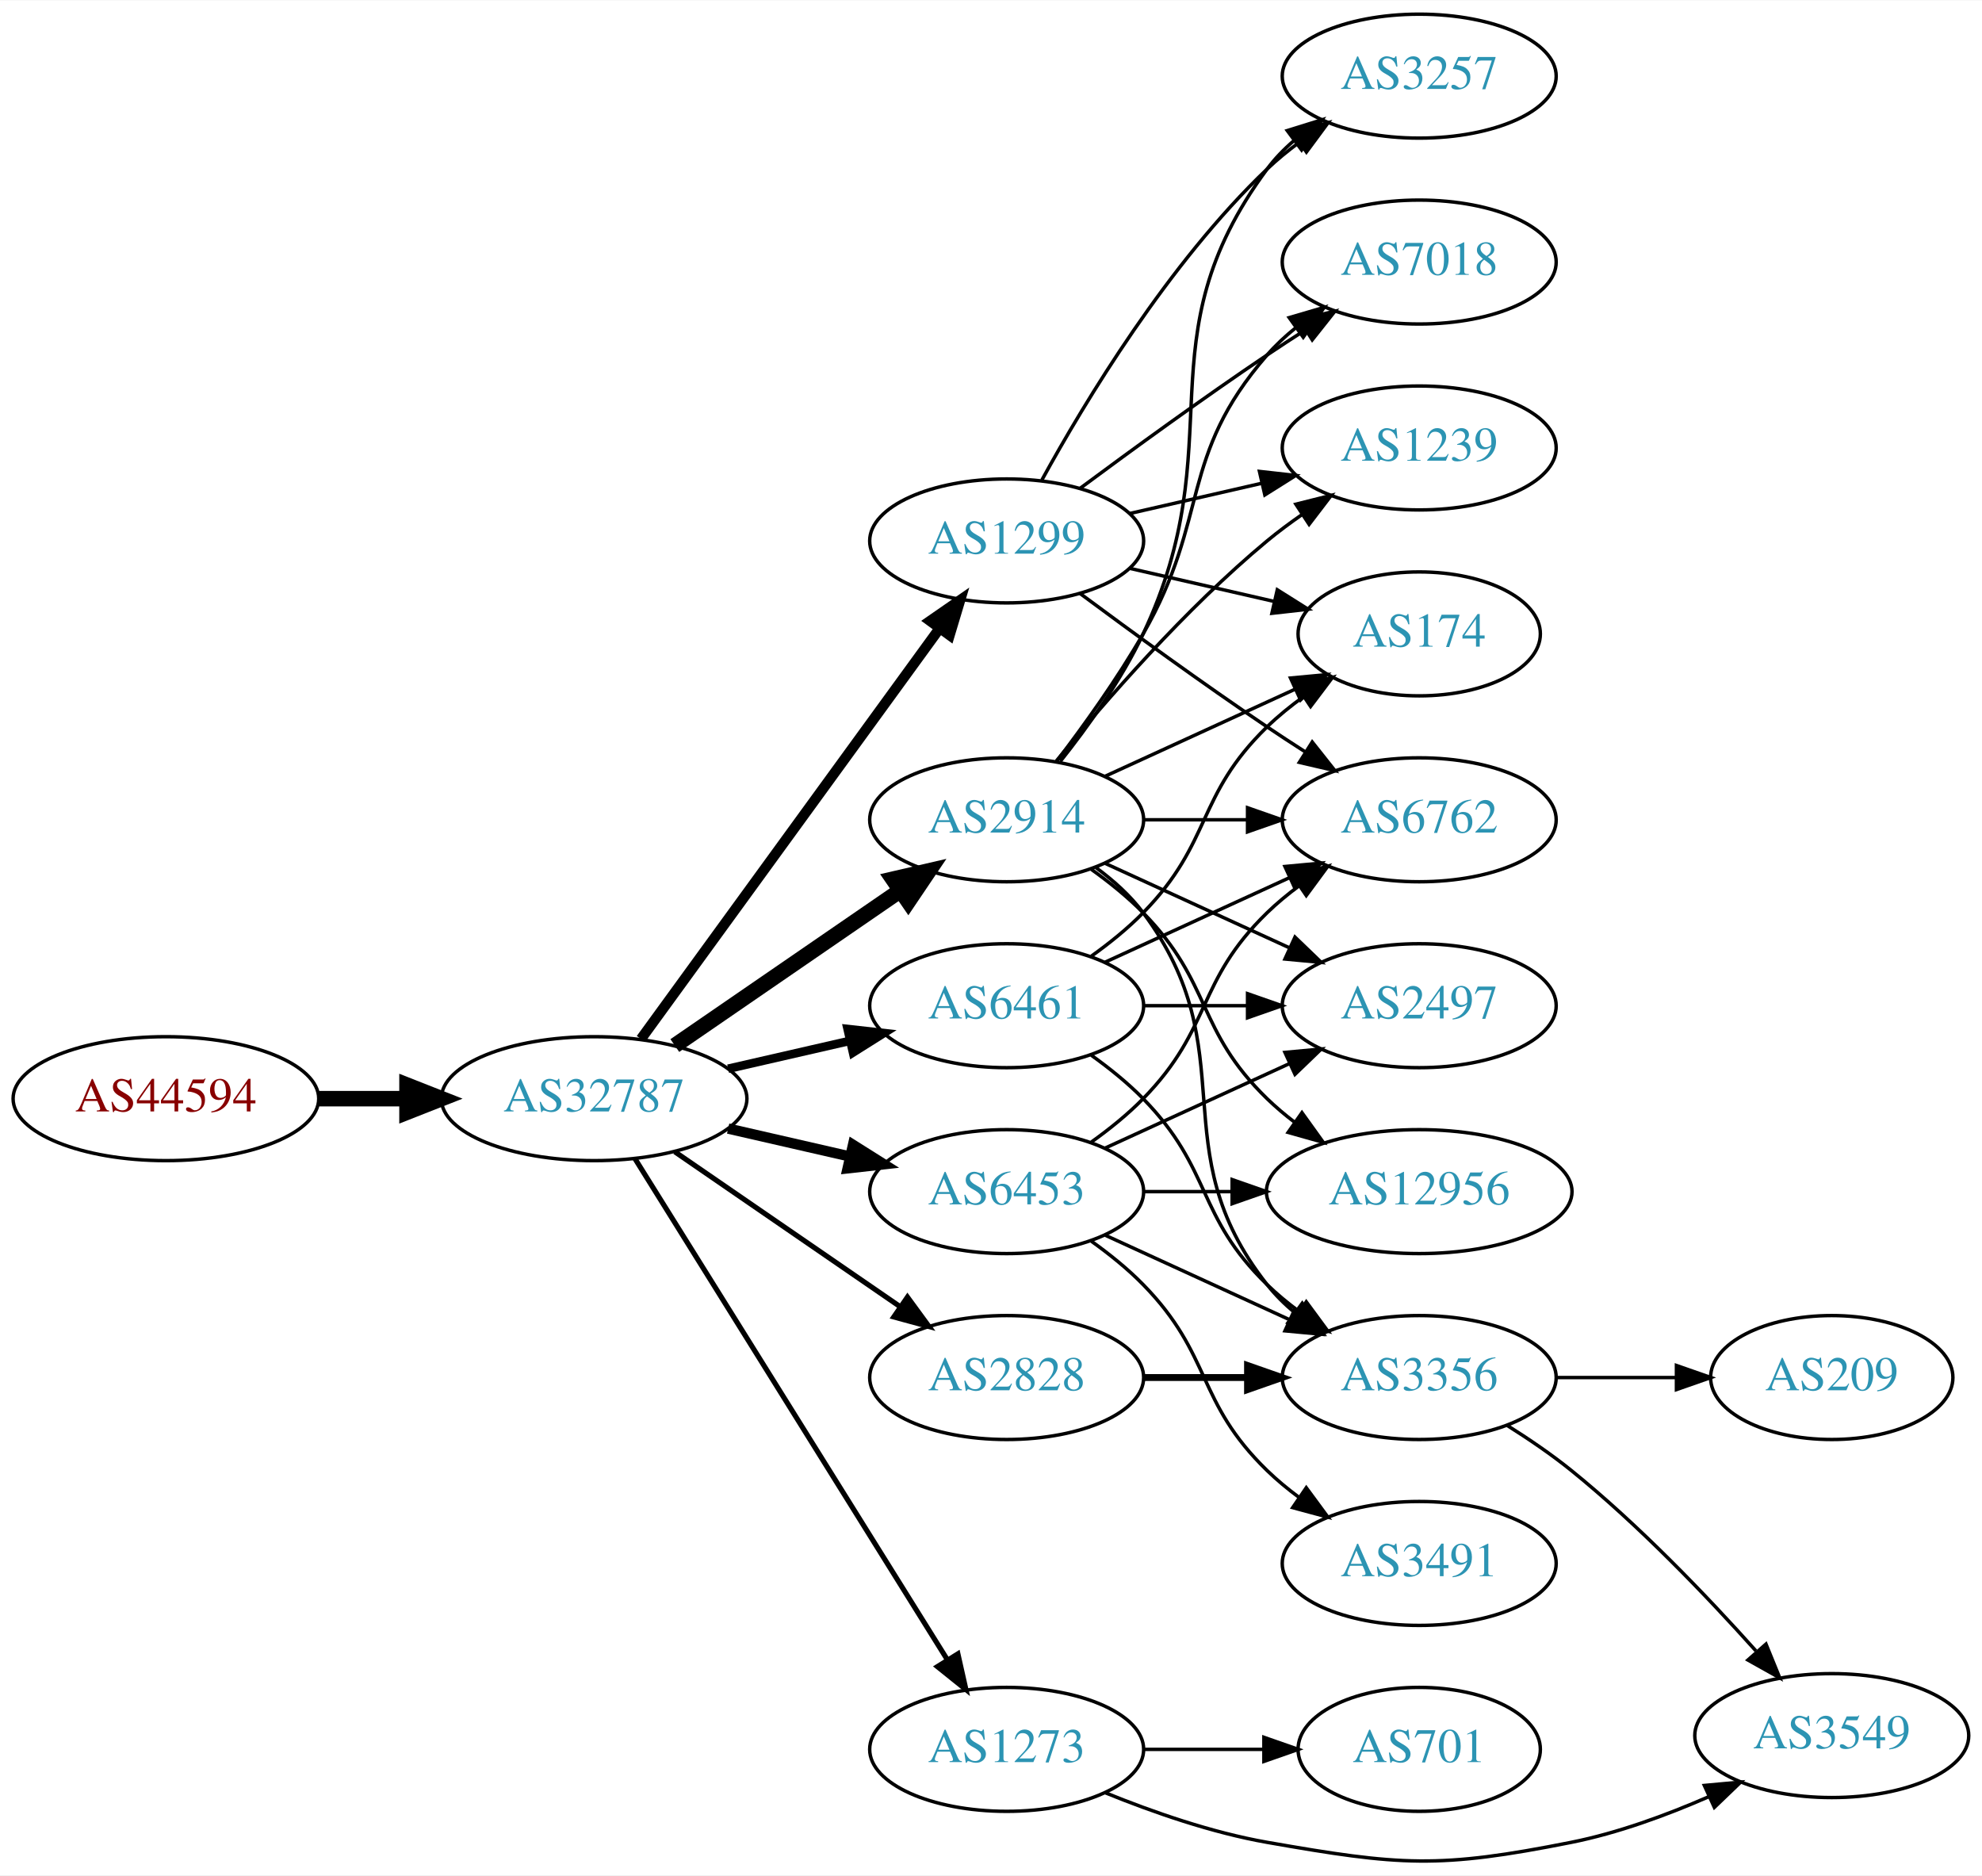
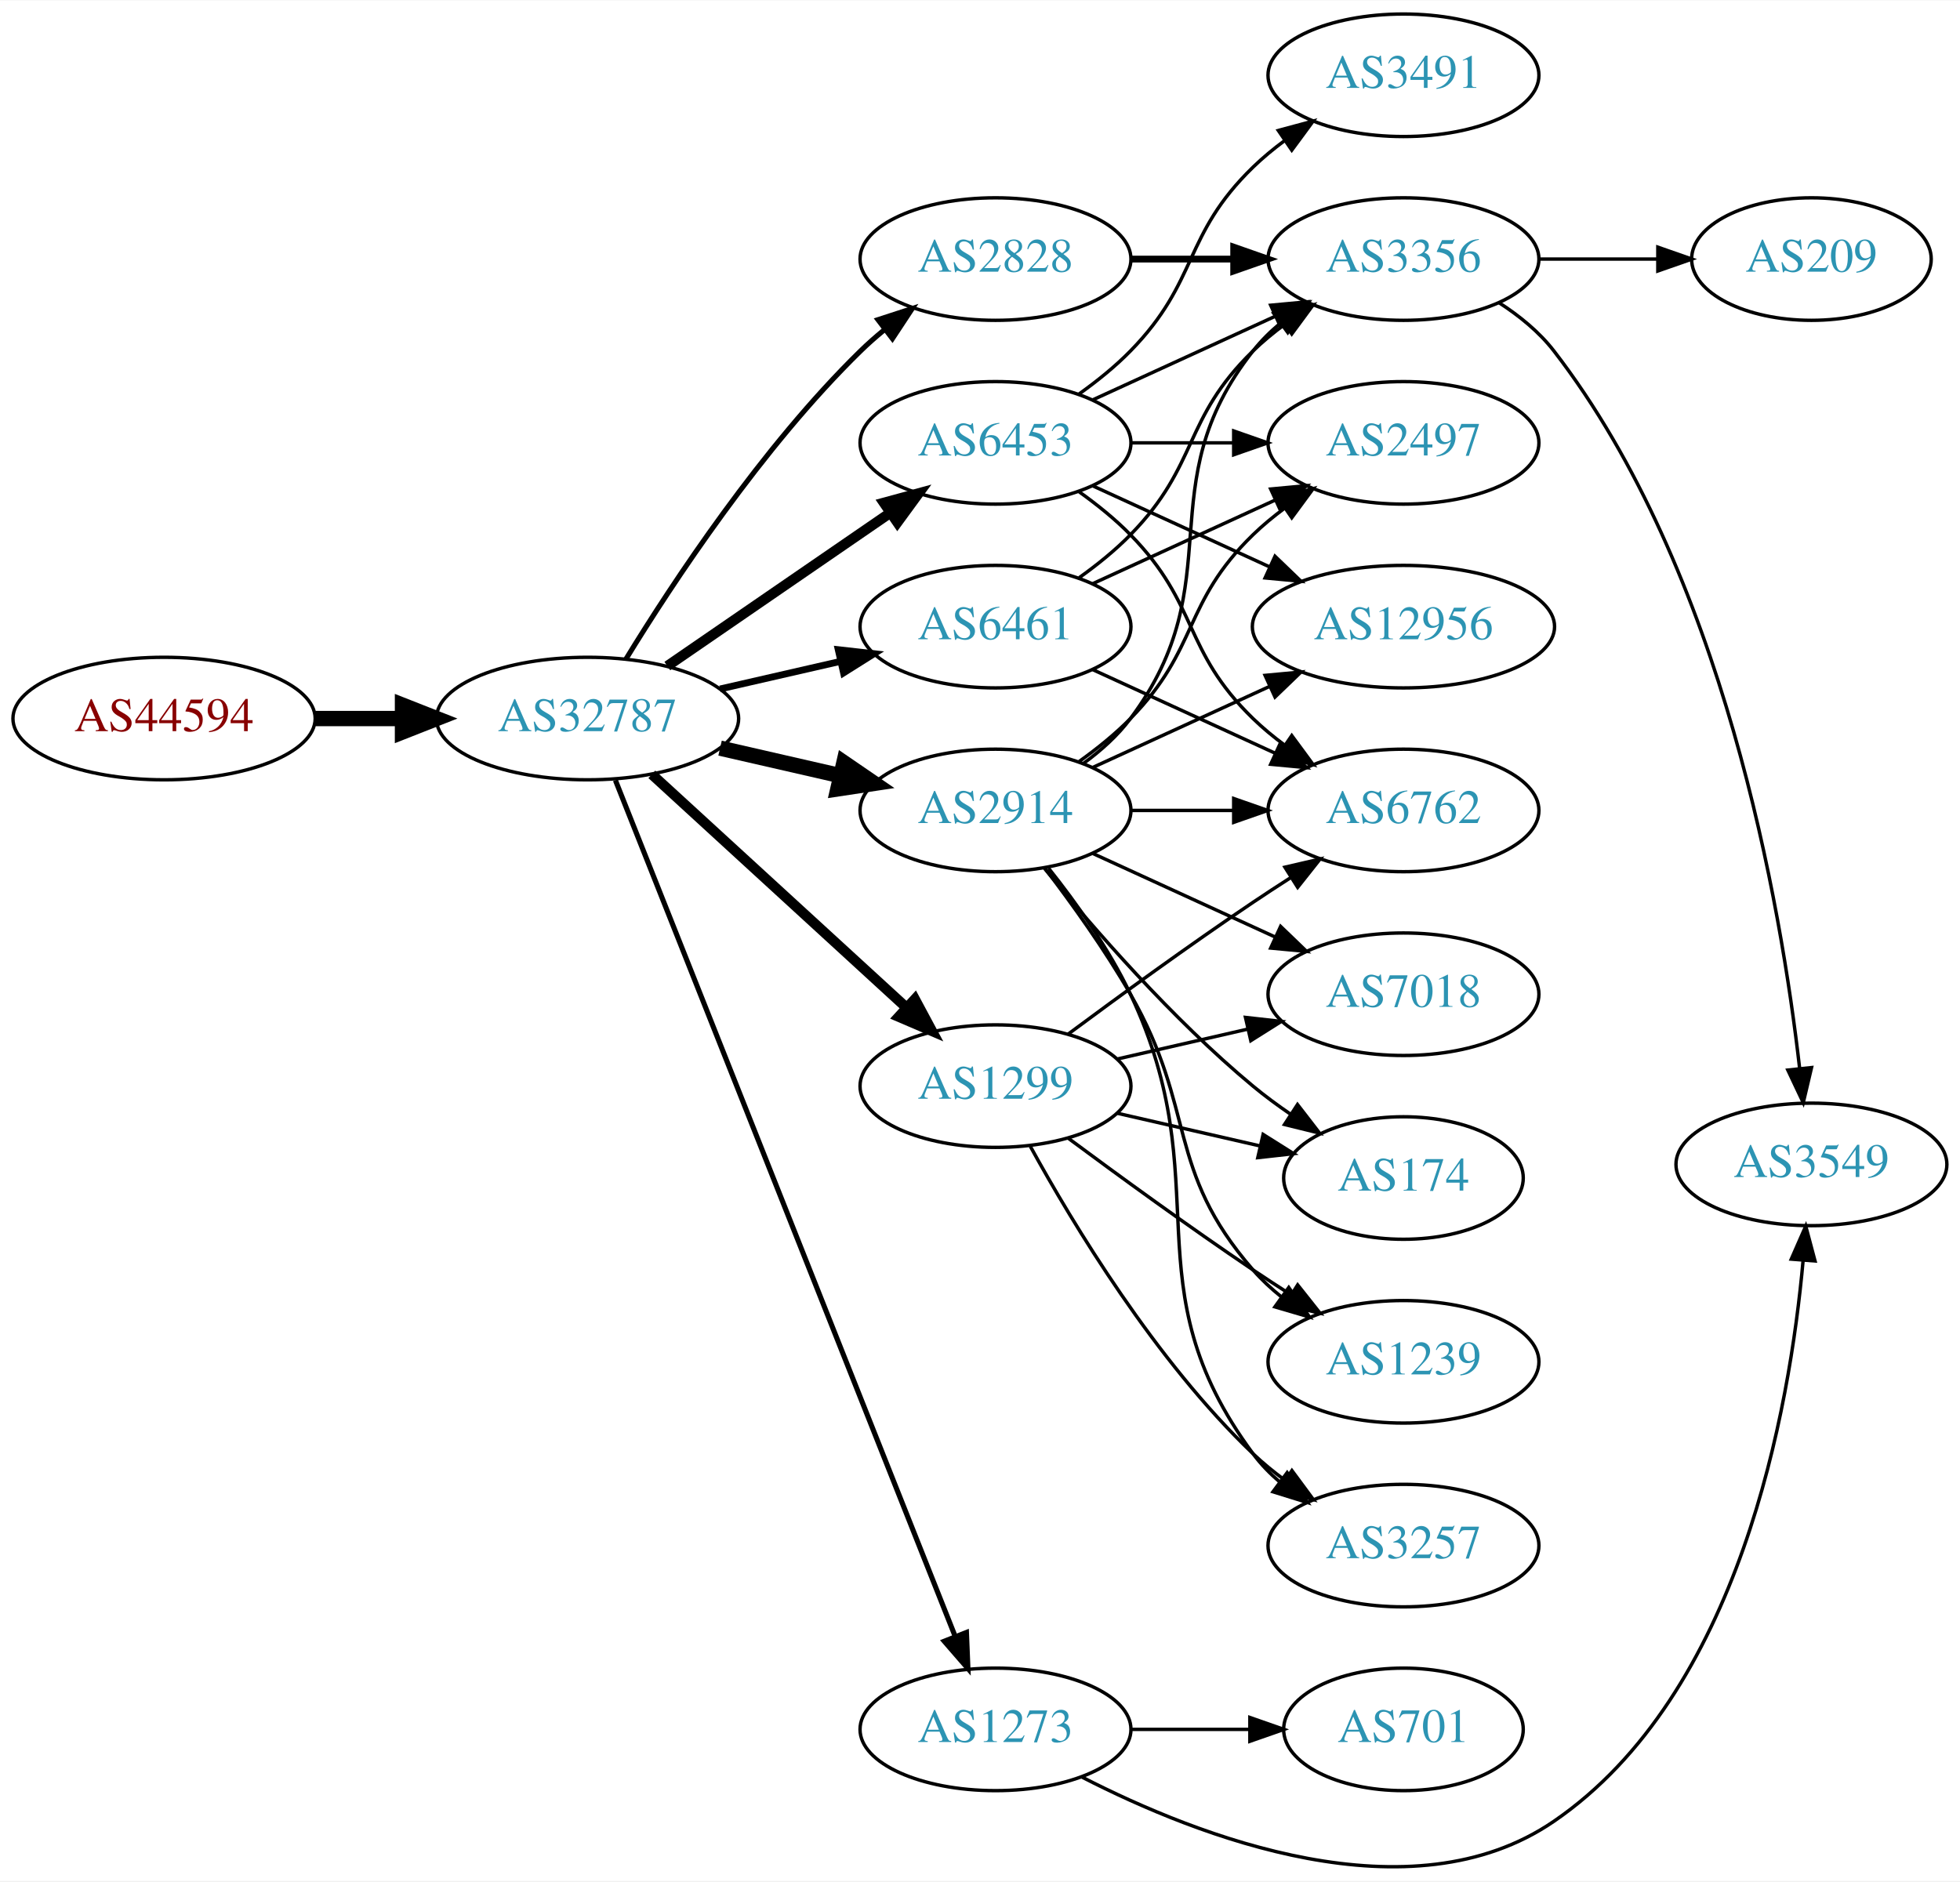
- <svg xmlns="http://www.w3.org/2000/svg" xmlns:xlink="http://www.w3.org/1999/xlink" width="576pt" height="545pt" viewBox="0.00 0.00 575.76 544.54">
-   <g id="graph0" class="graph" transform="scale(1 1) rotate(0) translate(4 540.537)">
-     <polygon fill="white" stroke="none" points="-4,4 -4,-540.537 571.762,-540.537 571.762,4 -4,4" />
+ <svg xmlns="http://www.w3.org/2000/svg" xmlns:xlink="http://www.w3.org/1999/xlink" width="576pt" height="553pt" viewBox="0.00 0.00 575.76 552.53">
+   <g id="graph0" class="graph" transform="scale(1 1) rotate(0) translate(4 548.525)">
+     <polygon fill="white" stroke="none" points="-4,4 -4,-548.525 571.762,-548.525 571.762,4 -4,4" />
    <g id="node1" class="node">
      <g id="a_node1">
        <a xlink:href="/asn/44594" xlink:title="AS44594 ~ Austrian Airlines AG [AT]">
-           <ellipse fill="#ffffff" stroke="black" cx="44.196" cy="-221.537" rx="44.393" ry="18" />
-           <text text-anchor="middle" x="44.196" y="-217.837" font-family="Times,serif" font-size="14.00" fill="#880000">AS44594</text>
+           <ellipse fill="#ffffff" stroke="black" cx="44.196" cy="-337.525" rx="44.393" ry="18" />
+           <text text-anchor="middle" x="44.196" y="-333.825" font-family="Times,serif" font-size="14.00" fill="#880000">AS44594</text>
        </a>
      </g>
    </g>
    <g id="node2" class="node">
      <g id="a_node2">
        <a xlink:href="/asn/32787" xlink:title="AS32787 ~ Akamai Technologies, Inc. [US]">
-           <ellipse fill="#ffffff" stroke="black" cx="168.588" cy="-221.537" rx="44.393" ry="18" />
-           <text text-anchor="middle" x="168.588" y="-217.837" font-family="Times,serif" font-size="14.00" fill="#2c94b3">AS32787</text>
+           <ellipse fill="#ffffff" stroke="black" cx="168.588" cy="-337.525" rx="44.393" ry="18" />
+           <text text-anchor="middle" x="168.588" y="-333.825" font-family="Times,serif" font-size="14.00" fill="#2c94b3">AS32787</text>
        </a>
      </g>
    </g>
    <g id="edge1" class="edge">
-       <path fill="none" stroke="black" stroke-width="4.5" d="M88.692,-221.537C96.898,-221.537 105.569,-221.537 114.041,-221.537" />
-       <polygon fill="black" stroke="black" stroke-width="4.5" points="114.233,-225.474 124.233,-221.537 114.233,-217.599 114.233,-225.474" />
+       <path fill="none" stroke="black" stroke-width="4.5" d="M88.692,-337.525C96.898,-337.525 105.569,-337.525 114.041,-337.525" />
+       <polygon fill="black" stroke="black" stroke-width="4.5" points="114.233,-341.463 124.233,-337.525 114.233,-333.588 114.233,-341.463" />
    </g>
    <g id="node3" class="node">
      <g id="a_node3">
-         <a xlink:href="/asn/2914" xlink:title="AS2914 ~ NTT America, Inc. [US]">
-           <ellipse fill="#ffffff" stroke="black" cx="288.431" cy="-302.537" rx="39.794" ry="18" />
-           <text text-anchor="middle" x="288.431" y="-298.837" font-family="Times,serif" font-size="14.00" fill="#2c94b3">AS2914</text>
+         <a xlink:href="/asn/1299" xlink:title="AS1299 ~ Telia Carrier [EU]">
+           <ellipse fill="#ffffff" stroke="black" cx="288.431" cy="-229.525" rx="39.794" ry="18" />
+           <text text-anchor="middle" x="288.431" y="-225.825" font-family="Times,serif" font-size="14.00" fill="#2c94b3">AS1299</text>
        </a>
      </g>
    </g>
    <g id="edge2" class="edge">
-       <path fill="none" stroke="black" stroke-width="4.5" d="M192.031,-236.963C210.612,-249.735 237.173,-267.992 257.553,-282" />
-       <polygon fill="black" stroke="black" stroke-width="4.5" points="255.396,-285.295 265.867,-287.715 259.856,-278.805 255.396,-285.295" />
+       <path fill="none" stroke="black" stroke-width="3" d="M187.486,-321.123C207.414,-302.859 239.772,-273.204 262.249,-252.604" />
+       <polygon fill="black" stroke="black" stroke-width="3" points="264.743,-255.066 269.751,-245.729 260.014,-249.905 264.743,-255.066" />
    </g>
    <g id="node4" class="node">
      <g id="a_node4">
        <a xlink:href="/asn/6461" xlink:title="AS6461 ~ Zayo Bandwidth [US]">
-           <ellipse fill="#ffffff" stroke="black" cx="288.431" cy="-248.537" rx="39.794" ry="18" />
-           <text text-anchor="middle" x="288.431" y="-244.837" font-family="Times,serif" font-size="14.00" fill="#2c94b3">AS6461</text>
+           <ellipse fill="#ffffff" stroke="black" cx="288.431" cy="-364.525" rx="39.794" ry="18" />
+           <text text-anchor="middle" x="288.431" y="-360.825" font-family="Times,serif" font-size="14.00" fill="#2c94b3">AS6461</text>
        </a>
      </g>
    </g>
    <g id="edge3" class="edge">
-       <path fill="none" stroke="black" stroke-width="2.5" d="M207.523,-230.228C218.764,-232.804 231.176,-235.648 242.799,-238.311" />
-       <polygon fill="black" stroke="black" stroke-width="2.5" points="242.232,-241.771 252.761,-240.593 243.795,-234.948 242.232,-241.771" />
+       <path fill="none" stroke="black" stroke-width="2" d="M207.523,-346.217C218.764,-348.793 231.176,-351.636 242.799,-354.3" />
+       <polygon fill="black" stroke="black" stroke-width="2" points="242.232,-357.76 252.761,-356.582 243.795,-350.937 242.232,-357.76" />
    </g>
    <g id="node5" class="node">
      <g id="a_node5">
-         <a xlink:href="/asn/6453" xlink:title="AS6453 ~ TATA COMMUNICATIONS (AMERICA) INC [US]">
-           <ellipse fill="#ffffff" stroke="black" cx="288.431" cy="-194.537" rx="39.794" ry="18" />
-           <text text-anchor="middle" x="288.431" y="-190.837" font-family="Times,serif" font-size="14.00" fill="#2c94b3">AS6453</text>
+         <a xlink:href="/asn/2914" xlink:title="AS2914 ~ NTT America, Inc. [US]">
+           <ellipse fill="#ffffff" stroke="black" cx="288.431" cy="-310.525" rx="39.794" ry="18" />
+           <text text-anchor="middle" x="288.431" y="-306.825" font-family="Times,serif" font-size="14.00" fill="#2c94b3">AS2914</text>
        </a>
      </g>
    </g>
    <g id="edge4" class="edge">
-       <path fill="none" stroke="black" stroke-width="3" d="M207.523,-212.845C218.764,-210.27 231.176,-207.426 242.799,-204.763" />
-       <polygon fill="black" stroke="black" stroke-width="3" points="243.795,-208.125 252.761,-202.48 242.232,-201.302 243.795,-208.125" />
+       <path fill="none" stroke="black" stroke-width="4.5" d="M207.523,-328.834C218.764,-326.258 231.176,-323.414 242.799,-320.751" />
+       <polygon fill="black" stroke="black" stroke-width="4.5" points="243.893,-324.54 252.761,-318.469 242.134,-316.864 243.893,-324.54" />
    </g>
    <g id="node6" class="node">
      <g id="a_node6">
-         <a xlink:href="/asn/1299" xlink:title="AS1299 ~ Telia Carrier [EU]">
-           <ellipse fill="#ffffff" stroke="black" cx="288.431" cy="-383.537" rx="39.794" ry="18" />
-           <text text-anchor="middle" x="288.431" y="-379.837" font-family="Times,serif" font-size="14.00" fill="#2c94b3">AS1299</text>
+         <a xlink:href="/asn/1273" xlink:title="AS1273 ~ Vodafone Group PLC [EU]">
+           <ellipse fill="#ffffff" stroke="black" cx="288.431" cy="-40.526" rx="39.794" ry="18" />
+           <text text-anchor="middle" x="288.431" y="-36.825" font-family="Times,serif" font-size="14.00" fill="#2c94b3">AS1273</text>
        </a>
      </g>
    </g>
    <g id="edge5" class="edge">
-       <path fill="none" stroke="black" stroke-width="3" d="M182.199,-238.874C203.02,-267.496 244.683,-324.77 268.871,-358.023" />
-       <polygon fill="black" stroke="black" stroke-width="3" points="266.197,-360.297 274.91,-366.325 271.858,-356.179 266.197,-360.297" />
+       <path fill="none" stroke="black" stroke-width="1.5" d="M176.782,-319.394C196.717,-269.152 252.759,-127.91 276.54,-67.972" />
+       <polygon fill="black" stroke="black" stroke-width="1.5" points="279.896,-69.006 280.331,-58.42 273.389,-66.424 279.896,-69.006" />
    </g>
    <g id="node7" class="node">
      <g id="a_node7">
-         <a xlink:href="/asn/2828" xlink:title="AS2828 ~ XO-AS15 [US]">
-           <ellipse fill="#ffffff" stroke="black" cx="288.431" cy="-140.537" rx="39.794" ry="18" />
-           <text text-anchor="middle" x="288.431" y="-136.837" font-family="Times,serif" font-size="14.00" fill="#2c94b3">AS2828</text>
+         <a xlink:href="/asn/6453" xlink:title="AS6453 ~ TATA COMMUNICATIONS (AMERICA) INC [US]">
+           <ellipse fill="#ffffff" stroke="black" cx="288.431" cy="-418.525" rx="39.794" ry="18" />
+           <text text-anchor="middle" x="288.431" y="-414.825" font-family="Times,serif" font-size="14.00" fill="#2c94b3">AS6453</text>
        </a>
      </g>
    </g>
    <g id="edge6" class="edge">
-       <path fill="none" stroke="black" stroke-width="1.5" d="M192.031,-206.111C210.612,-193.339 237.173,-175.082 257.553,-161.074" />
-       <polygon fill="black" stroke="black" stroke-width="1.5" points="259.609,-163.908 265.867,-155.359 255.643,-158.139 259.609,-163.908" />
+       <path fill="none" stroke="black" stroke-width="3" d="M192.031,-352.952C210.612,-365.724 237.173,-383.981 257.553,-397.989" />
+       <polygon fill="black" stroke="black" stroke-width="3" points="255.643,-400.923 265.867,-403.703 259.609,-395.155 255.643,-400.923" />
    </g>
    <g id="node8" class="node">
      <g id="a_node8">
-         <a xlink:href="/asn/1273" xlink:title="AS1273 ~ Vodafone Group PLC [EU]">
-           <ellipse fill="#ffffff" stroke="black" cx="288.431" cy="-32.537" rx="39.794" ry="18" />
-           <text text-anchor="middle" x="288.431" y="-28.837" font-family="Times,serif" font-size="14.00" fill="#2c94b3">AS1273</text>
+         <a xlink:href="/asn/2828" xlink:title="AS2828 ~ XO-AS15 [US]">
+           <ellipse fill="#ffffff" stroke="black" cx="288.431" cy="-472.525" rx="39.794" ry="18" />
+           <text text-anchor="middle" x="288.431" y="-468.825" font-family="Times,serif" font-size="14.00" fill="#2c94b3">AS2828</text>
        </a>
      </g>
    </g>
    <g id="edge7" class="edge">
-       <path fill="none" stroke="black" stroke-width="1.5" d="M180.463,-204.095C201.247,-170.762 246.707,-97.85 271.136,-58.671" />
-       <polygon fill="black" stroke="black" stroke-width="1.5" points="274.261,-60.274 276.582,-49.937 268.321,-56.57 274.261,-60.274" />
+       <path fill="none" stroke="black" stroke-width="1.5" d="M179.854,-354.965C193.662,-377.517 219.851,-417.248 248.784,-445.525 250.924,-447.617 253.242,-449.662 255.642,-451.631" />
+       <polygon fill="black" stroke="black" stroke-width="1.5" points="253.908,-454.711 263.983,-457.99 258.152,-449.144 253.908,-454.711" />
    </g>
    <g id="node9" class="node">
      <g id="a_node9">
-         <a xlink:href="/asn/12956" xlink:title="AS12956 ~ TELXIUS [ES]">
-           <ellipse fill="#ffffff" stroke="black" cx="408.273" cy="-194.537" rx="44.393" ry="18" />
-           <text text-anchor="middle" x="408.273" y="-190.837" font-family="Times,serif" font-size="14.00" fill="#2c94b3">AS12956</text>
-         </a>
-       </g>
-     </g>
-     <g id="edge8" class="edge">
-       <path fill="none" stroke="black" d="M313.025,-288.147C318.281,-284.389 323.613,-280.1 328.077,-275.537 348.25,-254.919 343.384,-241.631 364.077,-221.537 366.564,-219.122 369.301,-216.815 372.154,-214.637" />
-       <polygon fill="black" stroke="black" points="374.209,-217.471 380.39,-208.866 370.192,-211.738 374.209,-217.471" />
+         <a xlink:href="/asn/6762" xlink:title="AS6762 ~ TELECOM ITALIA SPARKLE S.p.A. [IT]">
+           <ellipse fill="#ffffff" stroke="black" cx="408.273" cy="-310.525" rx="39.794" ry="18" />
+           <text text-anchor="middle" x="408.273" y="-306.825" font-family="Times,serif" font-size="14.00" fill="#2c94b3">AS6762</text>
+         </a>
+       </g>
+     </g>
+     <g id="edge26" class="edge">
+       <path fill="none" stroke="black" d="M309.761,-244.802C324.623,-255.83 345.368,-270.932 364.077,-283.525 367.626,-285.914 371.377,-288.365 375.125,-290.768" />
+       <polygon fill="black" stroke="black" points="373.451,-293.85 383.774,-296.238 377.193,-287.934 373.451,-293.85" />
+     </g>
+     <g id="node11" class="node">
+       <g id="a_node11">
+         <a xlink:href="/asn/7018" xlink:title="AS7018 ~ AT&amp;T Services, Inc. [US]">
+           <ellipse fill="#ffffff" stroke="black" cx="408.273" cy="-256.525" rx="39.794" ry="18" />
+           <text text-anchor="middle" x="408.273" y="-252.825" font-family="Times,serif" font-size="14.00" fill="#2c94b3">AS7018</text>
+         </a>
+       </g>
+     </g>
+     <g id="edge29" class="edge">
+       <path fill="none" stroke="black" d="M324.15,-237.48C336.15,-240.23 349.771,-243.351 362.463,-246.259" />
+       <polygon fill="black" stroke="black" points="361.866,-249.712 372.395,-248.534 363.429,-242.889 361.866,-249.712" />
+     </g>
+     <g id="node12" class="node">
+       <g id="a_node12">
+         <a xlink:href="/asn/174" xlink:title="AS174 ~ Cogent Communications [US]">
+           <ellipse fill="#ffffff" stroke="black" cx="408.273" cy="-202.525" rx="35.194" ry="18" />
+           <text text-anchor="middle" x="408.273" y="-198.825" font-family="Times,serif" font-size="14.00" fill="#2c94b3">AS174</text>
+         </a>
+       </g>
+     </g>
+     <g id="edge30" class="edge">
+       <path fill="none" stroke="black" d="M324.15,-221.571C337.243,-218.571 352.265,-215.129 365.906,-212.004" />
+       <polygon fill="black" stroke="black" points="367.047,-215.333 376.013,-209.688 365.484,-208.51 367.047,-215.333" />
+     </g>
+     <g id="node14" class="node">
+       <g id="a_node14">
+         <a xlink:href="/asn/1239" xlink:title="AS1239 ~ Sprint [US]">
+           <ellipse fill="#ffffff" stroke="black" cx="408.273" cy="-148.525" rx="39.794" ry="18" />
+           <text text-anchor="middle" x="408.273" y="-144.825" font-family="Times,serif" font-size="14.00" fill="#2c94b3">AS1239</text>
+         </a>
+       </g>
+     </g>
+     <g id="edge27" class="edge">
+       <path fill="none" stroke="black" d="M309.761,-214.249C324.623,-203.221 345.368,-188.119 364.077,-175.525 367.626,-173.137 371.377,-170.686 375.125,-168.283" />
+       <polygon fill="black" stroke="black" points="377.193,-171.117 383.774,-162.813 373.451,-165.201 377.193,-171.117" />
+     </g>
+     <g id="node16" class="node">
+       <g id="a_node16">
+         <a xlink:href="/asn/3257" xlink:title="AS3257 ~ GTT [DE]">
+           <ellipse fill="#ffffff" stroke="black" cx="408.273" cy="-94.525" rx="39.794" ry="18" />
+           <text text-anchor="middle" x="408.273" y="-90.826" font-family="Times,serif" font-size="14.00" fill="#2c94b3">AS3257</text>
+         </a>
+       </g>
+     </g>
+     <g id="edge28" class="edge">
+       <path fill="none" stroke="black" d="M298.672,-211.812C311.218,-188.965 335.394,-148.915 364.077,-121.525 366.946,-118.787 370.134,-116.179 373.443,-113.74" />
+       <polygon fill="black" stroke="black" points="375.507,-116.57 381.803,-108.049 371.567,-110.784 375.507,-116.57" />
+     </g>
+     <g id="edge32" class="edge">
+       <path fill="none" stroke="black" d="M317.06,-351.865C333.017,-344.553 353.287,-335.264 370.57,-327.344" />
+       <polygon fill="black" stroke="black" points="372.185,-330.455 379.818,-323.107 369.269,-324.091 372.185,-330.455" />
    </g>
    <g id="node10" class="node">
      <g id="a_node10">
-         <a xlink:href="/asn/174" xlink:title="AS174 ~ Cogent Communications [US]">
-           <ellipse fill="#ffffff" stroke="black" cx="408.273" cy="-356.537" rx="35.194" ry="18" />
-           <text text-anchor="middle" x="408.273" y="-352.837" font-family="Times,serif" font-size="14.00" fill="#2c94b3">AS174</text>
-         </a>
-       </g>
-     </g>
-     <g id="edge9" class="edge">
-       <path fill="none" stroke="black" d="M317.06,-315.197C333.476,-322.72 354.457,-332.334 372.054,-340.398" />
-       <polygon fill="black" stroke="black" points="370.883,-343.711 381.432,-344.695 373.799,-337.347 370.883,-343.711" />
-     </g>
-     <g id="node11" class="node">
-       <g id="a_node11">
-         <a xlink:href="/asn/6762" xlink:title="AS6762 ~ TELECOM ITALIA SPARKLE S.p.A. [IT]">
-           <ellipse fill="#ffffff" stroke="black" cx="408.273" cy="-302.537" rx="39.794" ry="18" />
-           <text text-anchor="middle" x="408.273" y="-298.837" font-family="Times,serif" font-size="14.00" fill="#2c94b3">AS6762</text>
-         </a>
-       </g>
-     </g>
-     <g id="edge10" class="edge">
-       <path fill="none" stroke="black" d="M328.343,-302.537C337.897,-302.537 348.246,-302.537 358.209,-302.537" />
-       <polygon fill="black" stroke="black" points="358.402,-306.037 368.402,-302.537 358.402,-299.037 358.402,-306.037" />
-     </g>
-     <g id="node12" class="node">
-       <g id="a_node12">
-         <a xlink:href="/asn/3257" xlink:title="AS3257 ~ GTT [DE]">
-           <ellipse fill="#ffffff" stroke="black" cx="408.273" cy="-518.537" rx="39.794" ry="18" />
-           <text text-anchor="middle" x="408.273" y="-514.837" font-family="Times,serif" font-size="14.00" fill="#2c94b3">AS3257</text>
-         </a>
-       </g>
-     </g>
-     <g id="edge11" class="edge">
-       <path fill="none" stroke="black" d="M304.031,-319.528C312.118,-329.691 321.78,-343.191 328.077,-356.537 354.576,-412.695 327.174,-441.595 364.077,-491.537 366.311,-494.56 368.994,-497.323 371.914,-499.83" />
-       <polygon fill="black" stroke="black" points="369.94,-502.723 380.058,-505.867 374.109,-497.1 369.94,-502.723" />
+         <a xlink:href="/asn/2497" xlink:title="AS2497 ~ Internet Initiative Japan Inc. [JP]">
+           <ellipse fill="#ffffff" stroke="black" cx="408.273" cy="-418.525" rx="39.794" ry="18" />
+           <text text-anchor="middle" x="408.273" y="-414.825" font-family="Times,serif" font-size="14.00" fill="#2c94b3">AS2497</text>
+         </a>
+       </g>
+     </g>
+     <g id="edge31" class="edge">
+       <path fill="none" stroke="black" d="M317.06,-377.186C333.017,-384.498 353.287,-393.787 370.57,-401.707" />
+       <polygon fill="black" stroke="black" points="369.269,-404.96 379.818,-405.944 372.185,-398.596 369.269,-404.96" />
    </g>
    <g id="node13" class="node">
      <g id="a_node13">
-         <a xlink:href="/asn/2497" xlink:title="AS2497 ~ Internet Initiative Japan Inc. [JP]">
-           <ellipse fill="#ffffff" stroke="black" cx="408.273" cy="-248.537" rx="39.794" ry="18" />
-           <text text-anchor="middle" x="408.273" y="-244.837" font-family="Times,serif" font-size="14.00" fill="#2c94b3">AS2497</text>
-         </a>
-       </g>
+         <a xlink:href="/asn/3356" xlink:title="AS3356 ~ Level 3 Parent, LLC [US]">
+           <ellipse fill="#ffffff" stroke="black" cx="408.273" cy="-472.525" rx="39.794" ry="18" />
+           <text text-anchor="middle" x="408.273" y="-468.825" font-family="Times,serif" font-size="14.00" fill="#2c94b3">AS3356</text>
+         </a>
+       </g>
+     </g>
+     <g id="edge33" class="edge">
+       <path fill="none" stroke="black" d="M313.025,-378.915C318.281,-382.673 323.613,-386.962 328.077,-391.525 348.25,-412.143 343.384,-425.431 364.077,-445.525 366.922,-448.288 370.096,-450.912 373.396,-453.36" />
+       <polygon fill="black" stroke="black" points="371.513,-456.312 381.744,-459.063 375.462,-450.532 371.513,-456.312" />
+     </g>
+     <g id="edge8" class="edge">
+       <path fill="none" stroke="black" d="M328.343,-310.525C337.897,-310.525 348.246,-310.525 358.209,-310.525" />
+       <polygon fill="black" stroke="black" points="358.402,-314.026 368.402,-310.525 358.402,-307.026 358.402,-314.026" />
+     </g>
+     <g id="edge9" class="edge">
+       <path fill="none" stroke="black" d="M313.025,-324.915C318.281,-328.673 323.613,-332.962 328.077,-337.525 348.25,-358.143 343.384,-371.431 364.077,-391.525 366.922,-394.288 370.096,-396.912 373.396,-399.36" />
+       <polygon fill="black" stroke="black" points="371.513,-402.312 381.744,-405.063 375.462,-396.532 371.513,-402.312" />
+     </g>
+     <g id="edge10" class="edge">
+       <path fill="none" stroke="black" d="M317.06,-297.865C333.017,-290.553 353.287,-281.264 370.57,-273.344" />
+       <polygon fill="black" stroke="black" points="372.185,-276.455 379.818,-269.107 369.269,-270.091 372.185,-276.455" />
+     </g>
+     <g id="edge11" class="edge">
+       <path fill="none" stroke="black" d="M302.85,-293.461C316.964,-276.151 340.379,-249.181 364.077,-229.525 367.54,-226.653 371.333,-223.856 375.187,-221.218" />
+       <polygon fill="black" stroke="black" points="377.149,-224.117 383.62,-215.729 373.33,-218.251 377.149,-224.117" />
    </g>
    <g id="edge12" class="edge">
-       <path fill="none" stroke="black" d="M317.06,-289.876C333.017,-282.564 353.287,-273.275 370.57,-265.356" />
-       <polygon fill="black" stroke="black" points="372.185,-268.466 379.818,-261.118 369.269,-262.102 372.185,-268.466" />
-     </g>
-     <g id="node14" class="node">
-       <g id="a_node14">
-         <a xlink:href="/asn/3356" xlink:title="AS3356 ~ Level 3 Parent, LLC [US]">
-           <ellipse fill="#ffffff" stroke="black" cx="408.273" cy="-140.537" rx="39.794" ry="18" />
-           <text text-anchor="middle" x="408.273" y="-136.837" font-family="Times,serif" font-size="14.00" fill="#2c94b3">AS3356</text>
-         </a>
-       </g>
+       <path fill="none" stroke="black" d="M314.362,-324.407C319.438,-328.137 324.356,-332.541 328.077,-337.525 358.349,-378.067 332.779,-405.771 364.077,-445.525 366.402,-448.479 369.146,-451.195 372.105,-453.673" />
+       <polygon fill="black" stroke="black" points="370.165,-456.59 380.302,-459.67 374.298,-450.941 370.165,-456.59" />
    </g>
    <g id="edge13" class="edge">
-       <path fill="none" stroke="black" d="M314.362,-288.655C319.438,-284.925 324.356,-280.521 328.077,-275.537 358.349,-234.995 332.779,-207.291 364.077,-167.537 366.402,-164.584 369.146,-161.867 372.105,-159.389" />
-       <polygon fill="black" stroke="black" points="374.298,-162.122 380.302,-153.392 370.165,-156.472 374.298,-162.122" />
+       <path fill="none" stroke="black" d="M302.892,-293.612C310.785,-283.256 320.634,-269.534 328.077,-256.525 347.642,-222.331 338.243,-205.268 364.077,-175.525 366.542,-172.688 369.379,-170.048 372.397,-167.619" />
+       <polygon fill="black" stroke="black" points="374.583,-170.358 380.675,-161.689 370.507,-164.667 374.583,-170.358" />
    </g>
    <g id="node15" class="node">
      <g id="a_node15">
-         <a xlink:href="/asn/7018" xlink:title="AS7018 ~ AT&amp;T Services, Inc. [US]">
-           <ellipse fill="#ffffff" stroke="black" cx="408.273" cy="-464.537" rx="39.794" ry="18" />
-           <text text-anchor="middle" x="408.273" y="-460.837" font-family="Times,serif" font-size="14.00" fill="#2c94b3">AS7018</text>
+         <a xlink:href="/asn/12956" xlink:title="AS12956 ~ TELXIUS [ES]">
+           <ellipse fill="#ffffff" stroke="black" cx="408.273" cy="-364.525" rx="44.393" ry="18" />
+           <text text-anchor="middle" x="408.273" y="-360.825" font-family="Times,serif" font-size="14.00" fill="#2c94b3">AS12956</text>
        </a>
      </g>
    </g>
    <g id="edge14" class="edge">
-       <path fill="none" stroke="black" d="M302.892,-319.45C310.785,-329.806 320.634,-343.528 328.077,-356.537 347.642,-390.731 338.243,-407.794 364.077,-437.537 366.542,-440.374 369.379,-443.014 372.397,-445.443" />
-       <polygon fill="black" stroke="black" points="370.507,-448.395 380.675,-451.373 374.583,-442.704 370.507,-448.395" />
-     </g>
-     <g id="node16" class="node">
-       <g id="a_node16">
-         <a xlink:href="/asn/1239" xlink:title="AS1239 ~ Sprint [US]">
-           <ellipse fill="#ffffff" stroke="black" cx="408.273" cy="-410.537" rx="39.794" ry="18" />
-           <text text-anchor="middle" x="408.273" y="-406.837" font-family="Times,serif" font-size="14.00" fill="#2c94b3">AS1239</text>
-         </a>
-       </g>
+       <path fill="none" stroke="black" d="M317.06,-323.186C332.557,-330.288 352.124,-339.254 369.071,-347.02" />
+       <polygon fill="black" stroke="black" points="367.624,-350.207 378.173,-351.191 370.54,-343.843 367.624,-350.207" />
    </g>
    <g id="edge15" class="edge">
-       <path fill="none" stroke="black" d="M302.85,-319.601C316.964,-336.911 340.379,-363.881 364.077,-383.537 367.294,-386.204 370.794,-388.807 374.365,-391.278" />
-       <polygon fill="black" stroke="black" points="372.442,-394.203 382.721,-396.773 376.288,-388.354 372.442,-394.203" />
-     </g>
-     <g id="edge24" class="edge">
-       <path fill="none" stroke="black" d="M313.025,-262.926C318.281,-266.685 323.613,-270.974 328.077,-275.537 348.25,-296.154 343.384,-309.442 364.077,-329.537 367.305,-332.671 370.956,-335.626 374.734,-338.349" />
-       <polygon fill="black" stroke="black" points="372.832,-341.287 383.094,-343.919 376.713,-335.462 372.832,-341.287" />
-     </g>
-     <g id="edge23" class="edge">
-       <path fill="none" stroke="black" d="M317.06,-261.197C333.017,-268.509 353.287,-277.798 370.57,-285.718" />
-       <polygon fill="black" stroke="black" points="369.269,-288.971 379.818,-289.955 372.185,-282.608 369.269,-288.971" />
-     </g>
-     <g id="edge22" class="edge">
-       <path fill="none" stroke="black" d="M328.343,-248.537C337.897,-248.537 348.246,-248.537 358.209,-248.537" />
-       <polygon fill="black" stroke="black" points="358.402,-252.037 368.402,-248.537 358.402,-245.037 358.402,-252.037" />
-     </g>
-     <g id="edge21" class="edge">
-       <path fill="none" stroke="black" d="M313.025,-234.147C318.281,-230.389 323.613,-226.1 328.077,-221.537 348.25,-200.919 343.384,-187.631 364.077,-167.537 366.922,-164.774 370.096,-162.151 373.396,-159.702" />
-       <polygon fill="black" stroke="black" points="375.462,-162.53 381.744,-153.999 371.513,-156.75 375.462,-162.53" />
-     </g>
-     <g id="edge16" class="edge">
-       <path fill="none" stroke="black" d="M328.343,-194.537C336.446,-194.537 345.121,-194.537 353.648,-194.537" />
-       <polygon fill="black" stroke="black" points="353.925,-198.037 363.925,-194.537 353.925,-191.037 353.925,-198.037" />
-     </g>
-     <g id="edge17" class="edge">
-       <path fill="none" stroke="black" d="M313.025,-208.926C318.281,-212.685 323.613,-216.974 328.077,-221.537 348.25,-242.154 343.384,-255.442 364.077,-275.537 366.922,-278.3 370.096,-280.923 373.396,-283.371" />
-       <polygon fill="black" stroke="black" points="371.513,-286.323 381.744,-289.074 375.462,-280.543 371.513,-286.323" />
-     </g>
-     <g id="edge20" class="edge">
-       <path fill="none" stroke="black" d="M317.06,-207.197C333.017,-214.509 353.287,-223.798 370.57,-231.718" />
-       <polygon fill="black" stroke="black" points="369.269,-234.971 379.818,-235.955 372.185,-228.608 369.269,-234.971" />
-     </g>
-     <g id="edge19" class="edge">
-       <path fill="none" stroke="black" d="M317.06,-181.876C333.017,-174.564 353.287,-165.275 370.57,-157.356" />
-       <polygon fill="black" stroke="black" points="372.185,-160.466 379.818,-153.118 369.269,-154.102 372.185,-160.466" />
+       <path fill="none" stroke="black" d="M304.031,-293.535C312.118,-283.371 321.78,-269.871 328.077,-256.525 354.576,-200.367 327.174,-171.467 364.077,-121.525 366.311,-118.503 368.994,-115.739 371.914,-113.233" />
+       <polygon fill="black" stroke="black" points="374.109,-115.962 380.058,-107.195 369.94,-110.339 374.109,-115.962" />
    </g>
    <g id="node17" class="node">
      <g id="a_node17">
-         <a xlink:href="/asn/3491" xlink:title="AS3491 ~ PCCW Global, Inc. [US]">
-           <ellipse fill="#ffffff" stroke="black" cx="408.273" cy="-86.537" rx="39.794" ry="18" />
-           <text text-anchor="middle" x="408.273" y="-82.837" font-family="Times,serif" font-size="14.00" fill="#2c94b3">AS3491</text>
-         </a>
-       </g>
+         <a xlink:href="/asn/701" xlink:title="AS701 ~ UUNET [US]">
+           <ellipse fill="#ffffff" stroke="black" cx="408.273" cy="-40.526" rx="35.194" ry="18" />
+           <text text-anchor="middle" x="408.273" y="-36.825" font-family="Times,serif" font-size="14.00" fill="#2c94b3">AS701</text>
+         </a>
+       </g>
+     </g>
+     <g id="edge16" class="edge">
+       <path fill="none" stroke="black" d="M328.343,-40.526C339.43,-40.526 351.59,-40.526 362.972,-40.526" />
+       <polygon fill="black" stroke="black" points="363.154,-44.026 373.154,-40.526 363.154,-37.026 363.154,-44.026" />
+     </g>
+     <g id="node18" class="node">
+       <g id="a_node18">
+         <a xlink:href="/asn/3549" xlink:title="AS3549 ~ Level 3 Parent, LLC [US]">
+           <ellipse fill="#ffffff" stroke="black" cx="528.116" cy="-206.525" rx="39.794" ry="18" />
+           <text text-anchor="middle" x="528.116" y="-202.825" font-family="Times,serif" font-size="14.00" fill="#2c94b3">AS3549</text>
+         </a>
+       </g>
+     </g>
+     <g id="edge17" class="edge">
+       <path fill="none" stroke="black" d="M313.883,-26.492C347.977,-8.984 410.345,15.347 452.469,-13.525 507.084,-50.96 521.751,-134.527 525.682,-178.399" />
+       <polygon fill="black" stroke="black" points="522.194,-178.692 526.452,-188.393 529.173,-178.154 522.194,-178.692" />
+     </g>
+     <g id="edge21" class="edge">
+       <path fill="none" stroke="black" d="M313.025,-404.136C318.281,-400.378 323.613,-396.089 328.077,-391.525 348.25,-370.908 343.384,-357.62 364.077,-337.525 366.922,-334.763 370.096,-332.139 373.396,-329.691" />
+       <polygon fill="black" stroke="black" points="375.462,-332.519 381.744,-323.988 371.513,-326.739 375.462,-332.519" />
+     </g>
+     <g id="edge22" class="edge">
+       <path fill="none" stroke="black" d="M328.343,-418.525C337.897,-418.525 348.246,-418.525 358.209,-418.525" />
+       <polygon fill="black" stroke="black" points="358.402,-422.026 368.402,-418.525 358.402,-415.026 358.402,-422.026" />
    </g>
    <g id="edge18" class="edge">
-       <path fill="none" stroke="black" d="M313.025,-180.147C318.281,-176.389 323.613,-172.1 328.077,-167.537 348.25,-146.919 343.384,-133.631 364.077,-113.537 366.922,-110.774 370.096,-108.151 373.396,-105.702" />
-       <polygon fill="black" stroke="black" points="375.462,-108.53 381.744,-99.999 371.513,-102.75 375.462,-108.53" />
-     </g>
-     <g id="edge31" class="edge">
-       <path fill="none" stroke="black" d="M324.15,-375.582C337.243,-372.582 352.265,-369.14 365.906,-366.015" />
-       <polygon fill="black" stroke="black" points="367.047,-369.344 376.013,-363.699 365.484,-362.521 367.047,-369.344" />
-     </g>
-     <g id="edge28" class="edge">
-       <path fill="none" stroke="black" d="M309.761,-368.26C324.623,-357.233 345.368,-342.13 364.077,-329.537 367.626,-327.148 371.377,-324.698 375.125,-322.295" />
-       <polygon fill="black" stroke="black" points="377.193,-325.128 383.774,-316.824 373.451,-319.212 377.193,-325.128" />
-     </g>
-     <g id="edge30" class="edge">
-       <path fill="none" stroke="black" d="M298.672,-401.25C311.218,-424.097 335.394,-464.148 364.077,-491.537 366.946,-494.276 370.134,-496.883 373.443,-499.322" />
-       <polygon fill="black" stroke="black" points="371.567,-502.279 381.803,-505.014 375.507,-496.493 371.567,-502.279" />
-     </g>
-     <g id="edge29" class="edge">
-       <path fill="none" stroke="black" d="M309.761,-398.814C324.623,-409.841 345.368,-424.943 364.077,-437.537 367.626,-439.926 371.377,-442.376 375.125,-444.779" />
-       <polygon fill="black" stroke="black" points="373.451,-447.861 383.774,-450.249 377.193,-441.946 373.451,-447.861" />
-     </g>
-     <g id="edge32" class="edge">
-       <path fill="none" stroke="black" d="M324.15,-391.492C336.15,-394.241 349.771,-397.362 362.463,-400.27" />
-       <polygon fill="black" stroke="black" points="361.866,-403.724 372.395,-402.545 363.429,-396.9 361.866,-403.724" />
-     </g>
-     <g id="edge25" class="edge">
-       <path fill="none" stroke="black" stroke-width="2" d="M328.343,-140.537C337.897,-140.537 348.246,-140.537 358.209,-140.537" />
-       <polygon fill="black" stroke="black" stroke-width="2" points="358.402,-144.037 368.402,-140.537 358.402,-137.037 358.402,-144.037" />
+       <path fill="none" stroke="black" d="M317.06,-431.186C333.017,-438.498 353.287,-447.787 370.57,-455.707" />
+       <polygon fill="black" stroke="black" points="369.269,-458.96 379.818,-459.944 372.185,-452.596 369.269,-458.96" />
+     </g>
+     <g id="edge20" class="edge">
+       <path fill="none" stroke="black" d="M317.06,-405.865C332.557,-398.763 352.124,-389.797 369.071,-382.031" />
+       <polygon fill="black" stroke="black" points="370.54,-385.208 378.173,-377.86 367.624,-378.844 370.54,-385.208" />
    </g>
    <g id="node19" class="node">
      <g id="a_node19">
-         <a xlink:href="/asn/3549" xlink:title="AS3549 ~ Level 3 Parent, LLC [US]">
-           <ellipse fill="#ffffff" stroke="black" cx="528.116" cy="-36.537" rx="39.794" ry="18" />
-           <text text-anchor="middle" x="528.116" y="-32.837" font-family="Times,serif" font-size="14.00" fill="#2c94b3">AS3549</text>
-         </a>
-       </g>
-     </g>
-     <g id="edge33" class="edge">
-       <path fill="none" stroke="black" d="M317.155,-19.906C330.949,-14.3 348.06,-8.345 364.077,-5.537 402.773,1.246 413.942,2.145 452.469,-5.537 465.934,-8.222 480.011,-13.383 492.265,-18.735" />
-       <polygon fill="black" stroke="black" points="491.104,-22.052 501.654,-23.024 494.013,-15.685 491.104,-22.052" />
+         <a xlink:href="/asn/3491" xlink:title="AS3491 ~ PCCW Global, Inc. [US]">
+           <ellipse fill="#ffffff" stroke="black" cx="408.273" cy="-526.525" rx="39.794" ry="18" />
+           <text text-anchor="middle" x="408.273" y="-522.825" font-family="Times,serif" font-size="14.00" fill="#2c94b3">AS3491</text>
+         </a>
+       </g>
+     </g>
+     <g id="edge19" class="edge">
+       <path fill="none" stroke="black" d="M313.025,-432.915C318.281,-436.673 323.613,-440.962 328.077,-445.525 348.25,-466.143 343.384,-479.431 364.077,-499.525 366.922,-502.288 370.096,-504.912 373.396,-507.36" />
+       <polygon fill="black" stroke="black" points="371.513,-510.312 381.744,-513.063 375.462,-504.532 371.513,-510.312" />
+     </g>
+     <g id="edge25" class="edge">
+       <path fill="none" stroke="black" stroke-width="2" d="M328.343,-472.525C337.897,-472.525 348.246,-472.525 358.209,-472.525" />
+       <polygon fill="black" stroke="black" stroke-width="2" points="358.402,-476.026 368.402,-472.525 358.402,-469.026 358.402,-476.026" />
+     </g>
+     <g id="edge23" class="edge">
+       <path fill="none" stroke="black" d="M436.32,-459.729C442.306,-455.863 448.146,-451.126 452.469,-445.525 502.356,-380.907 519.221,-282.478 524.667,-234.619" />
+       <polygon fill="black" stroke="black" points="528.148,-234.976 525.716,-224.664 521.187,-234.242 528.148,-234.976" />
    </g>
    <g id="node20" class="node">
      <g id="a_node20">
-         <a xlink:href="/asn/701" xlink:title="AS701 ~ UUNET [US]">
-           <ellipse fill="#ffffff" stroke="black" cx="408.273" cy="-32.537" rx="35.194" ry="18" />
-           <text text-anchor="middle" x="408.273" y="-28.837" font-family="Times,serif" font-size="14.00" fill="#2c94b3">AS701</text>
-         </a>
-       </g>
-     </g>
-     <g id="edge34" class="edge">
-       <path fill="none" stroke="black" d="M328.343,-32.537C339.43,-32.537 351.59,-32.537 362.972,-32.537" />
-       <polygon fill="black" stroke="black" points="363.154,-36.037 373.154,-32.537 363.154,-29.037 363.154,-36.037" />
-     </g>
-     <g id="node18" class="node">
-       <g id="a_node18">
        <a xlink:href="/asn/209" xlink:title="AS209 ~ CenturyLink Communications, LLC [US]">
-           <ellipse fill="#ffffff" stroke="black" cx="528.116" cy="-140.537" rx="35.194" ry="18" />
-           <text text-anchor="middle" x="528.116" y="-136.837" font-family="Times,serif" font-size="14.00" fill="#2c94b3">AS209</text>
-         </a>
-       </g>
-     </g>
-     <g id="edge26" class="edge">
-       <path fill="none" stroke="black" d="M448.186,-140.537C459.273,-140.537 471.432,-140.537 482.815,-140.537" />
-       <polygon fill="black" stroke="black" points="482.996,-144.037 492.996,-140.537 482.996,-137.037 482.996,-144.037" />
-     </g>
-     <g id="edge27" class="edge">
-       <path fill="none" stroke="black" d="M433.745,-126.674C440.055,-122.719 446.692,-118.207 452.469,-113.537 472.075,-97.69 491.823,-77.066 506.079,-61.151" />
-       <polygon fill="black" stroke="black" points="509.008,-63.121 513.003,-53.309 503.76,-58.489 509.008,-63.121" />
+           <ellipse fill="#ffffff" stroke="black" cx="528.116" cy="-472.525" rx="35.194" ry="18" />
+           <text text-anchor="middle" x="528.116" y="-468.825" font-family="Times,serif" font-size="14.00" fill="#2c94b3">AS209</text>
+         </a>
+       </g>
+     </g>
+     <g id="edge24" class="edge">
+       <path fill="none" stroke="black" d="M448.186,-472.525C459.273,-472.525 471.432,-472.525 482.815,-472.525" />
+       <polygon fill="black" stroke="black" points="482.996,-476.026 492.996,-472.525 482.996,-469.026 482.996,-476.026" />
    </g>
  </g>
</svg>
